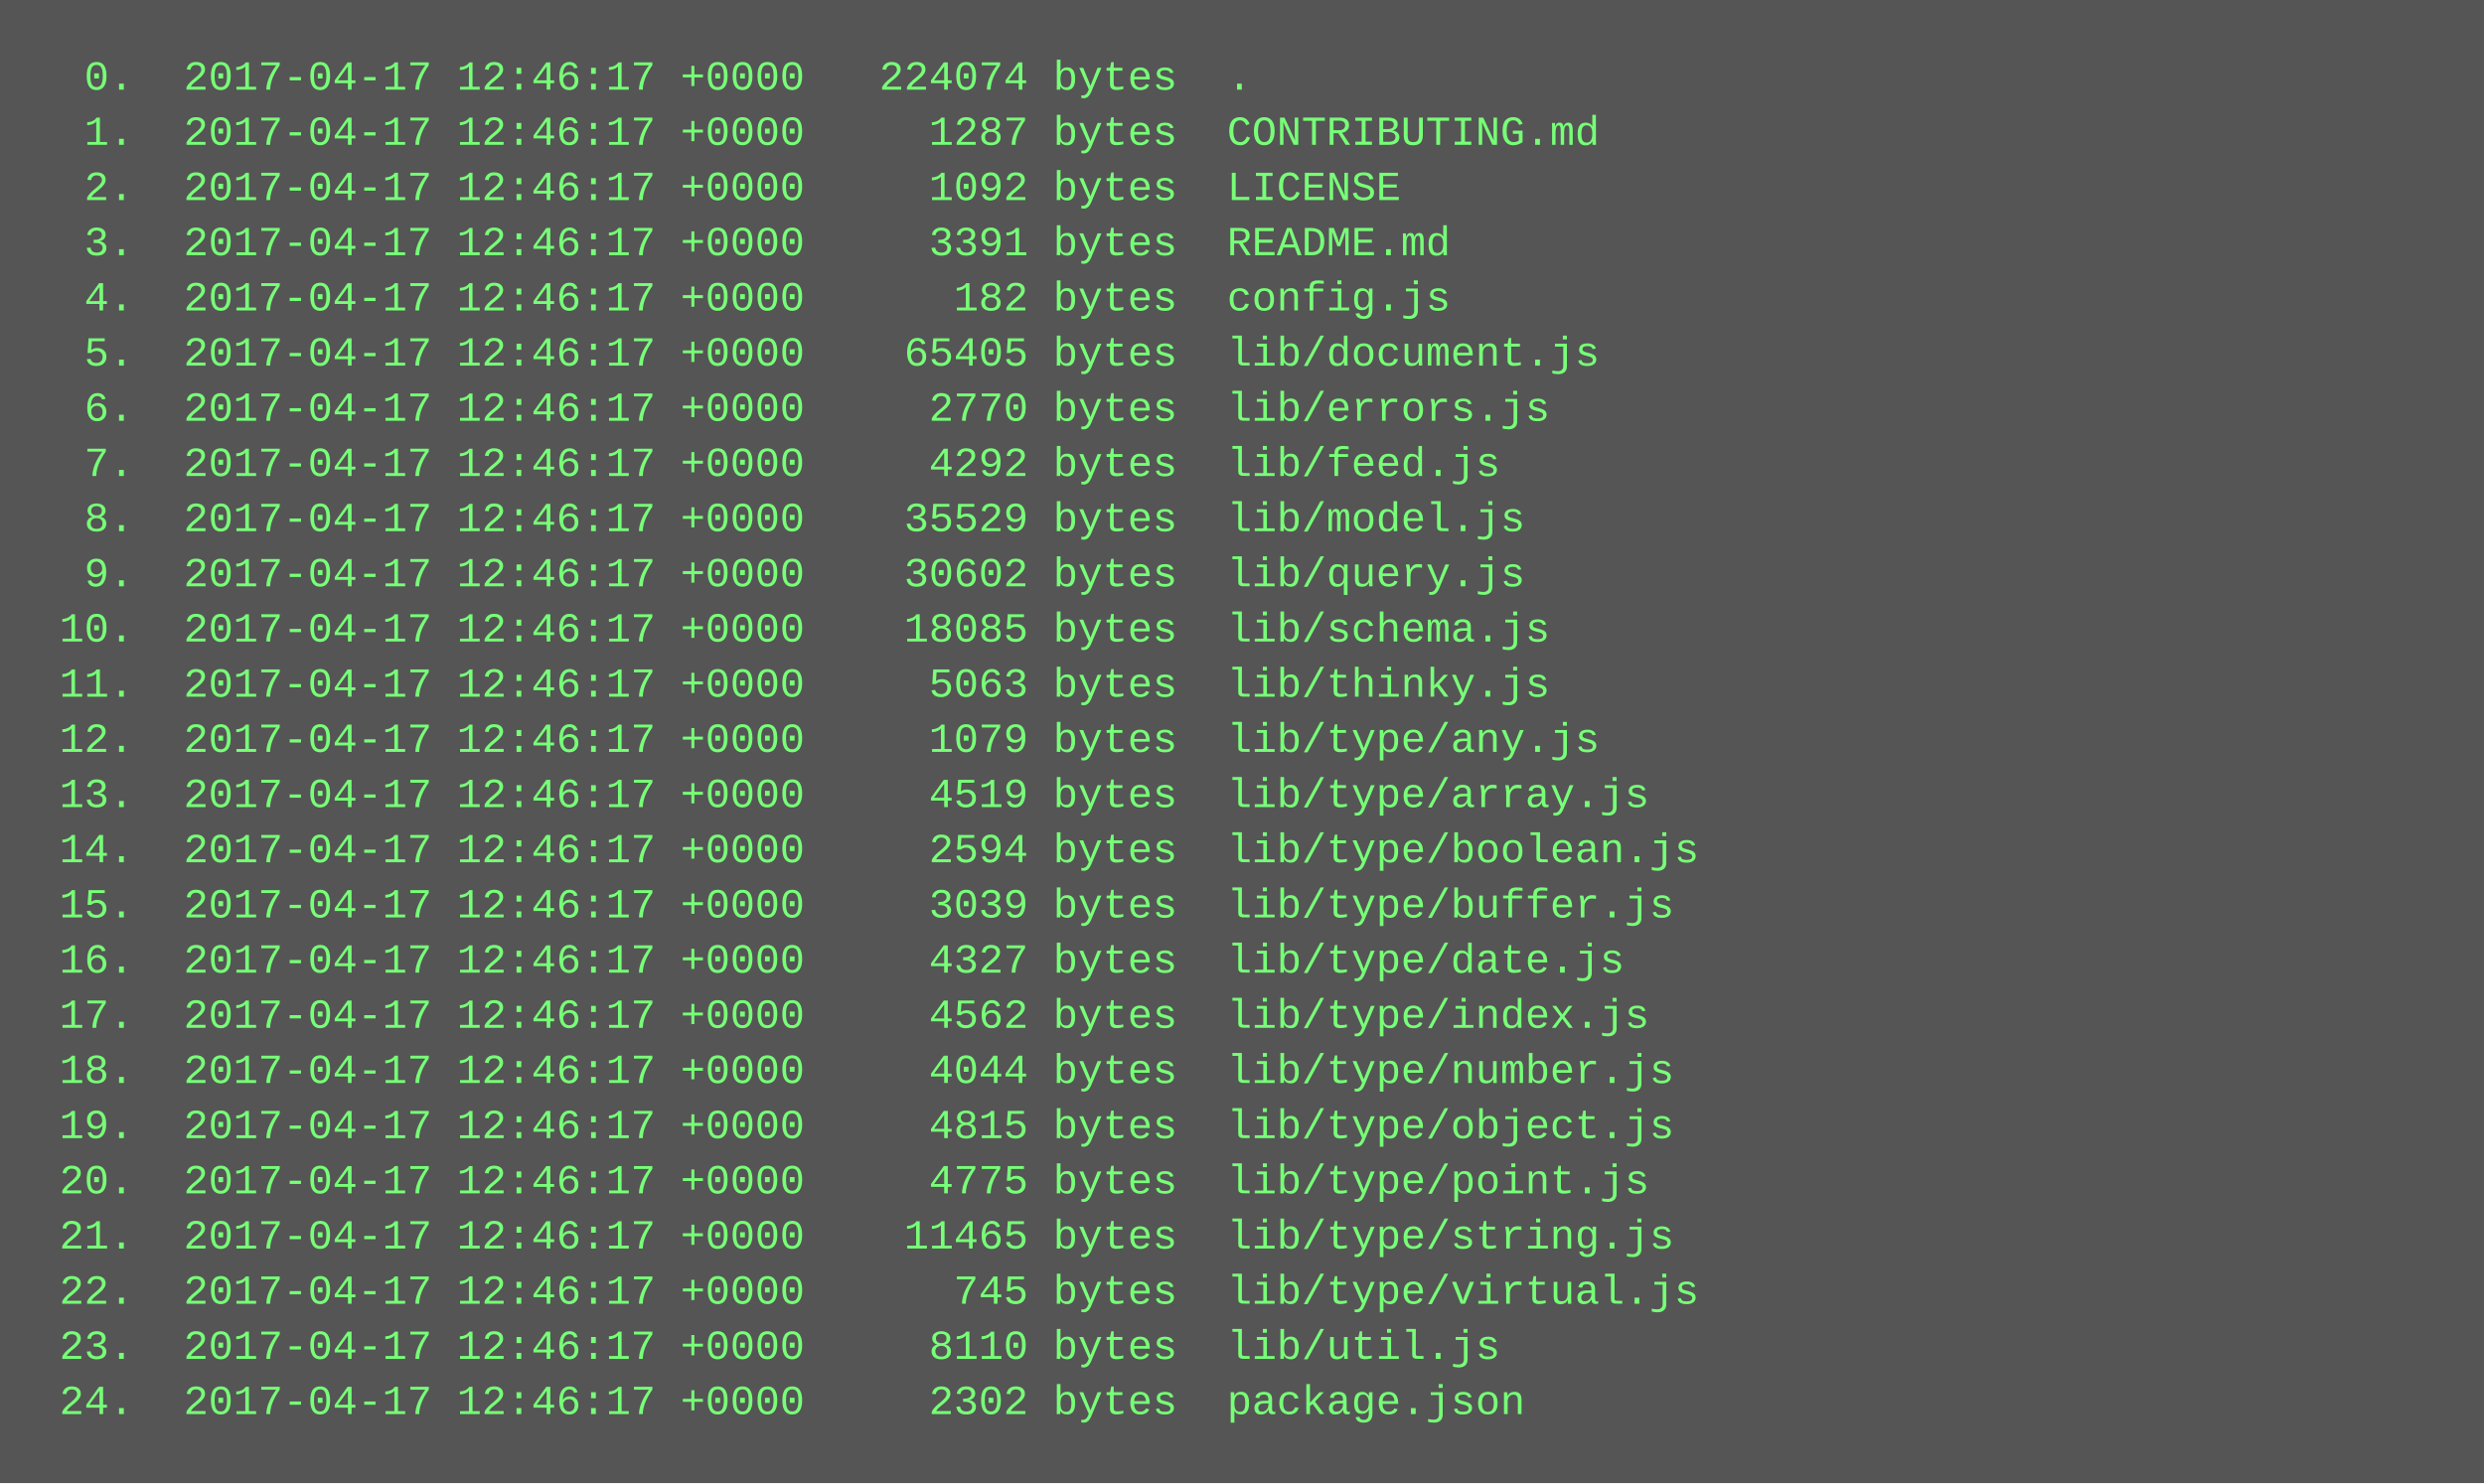
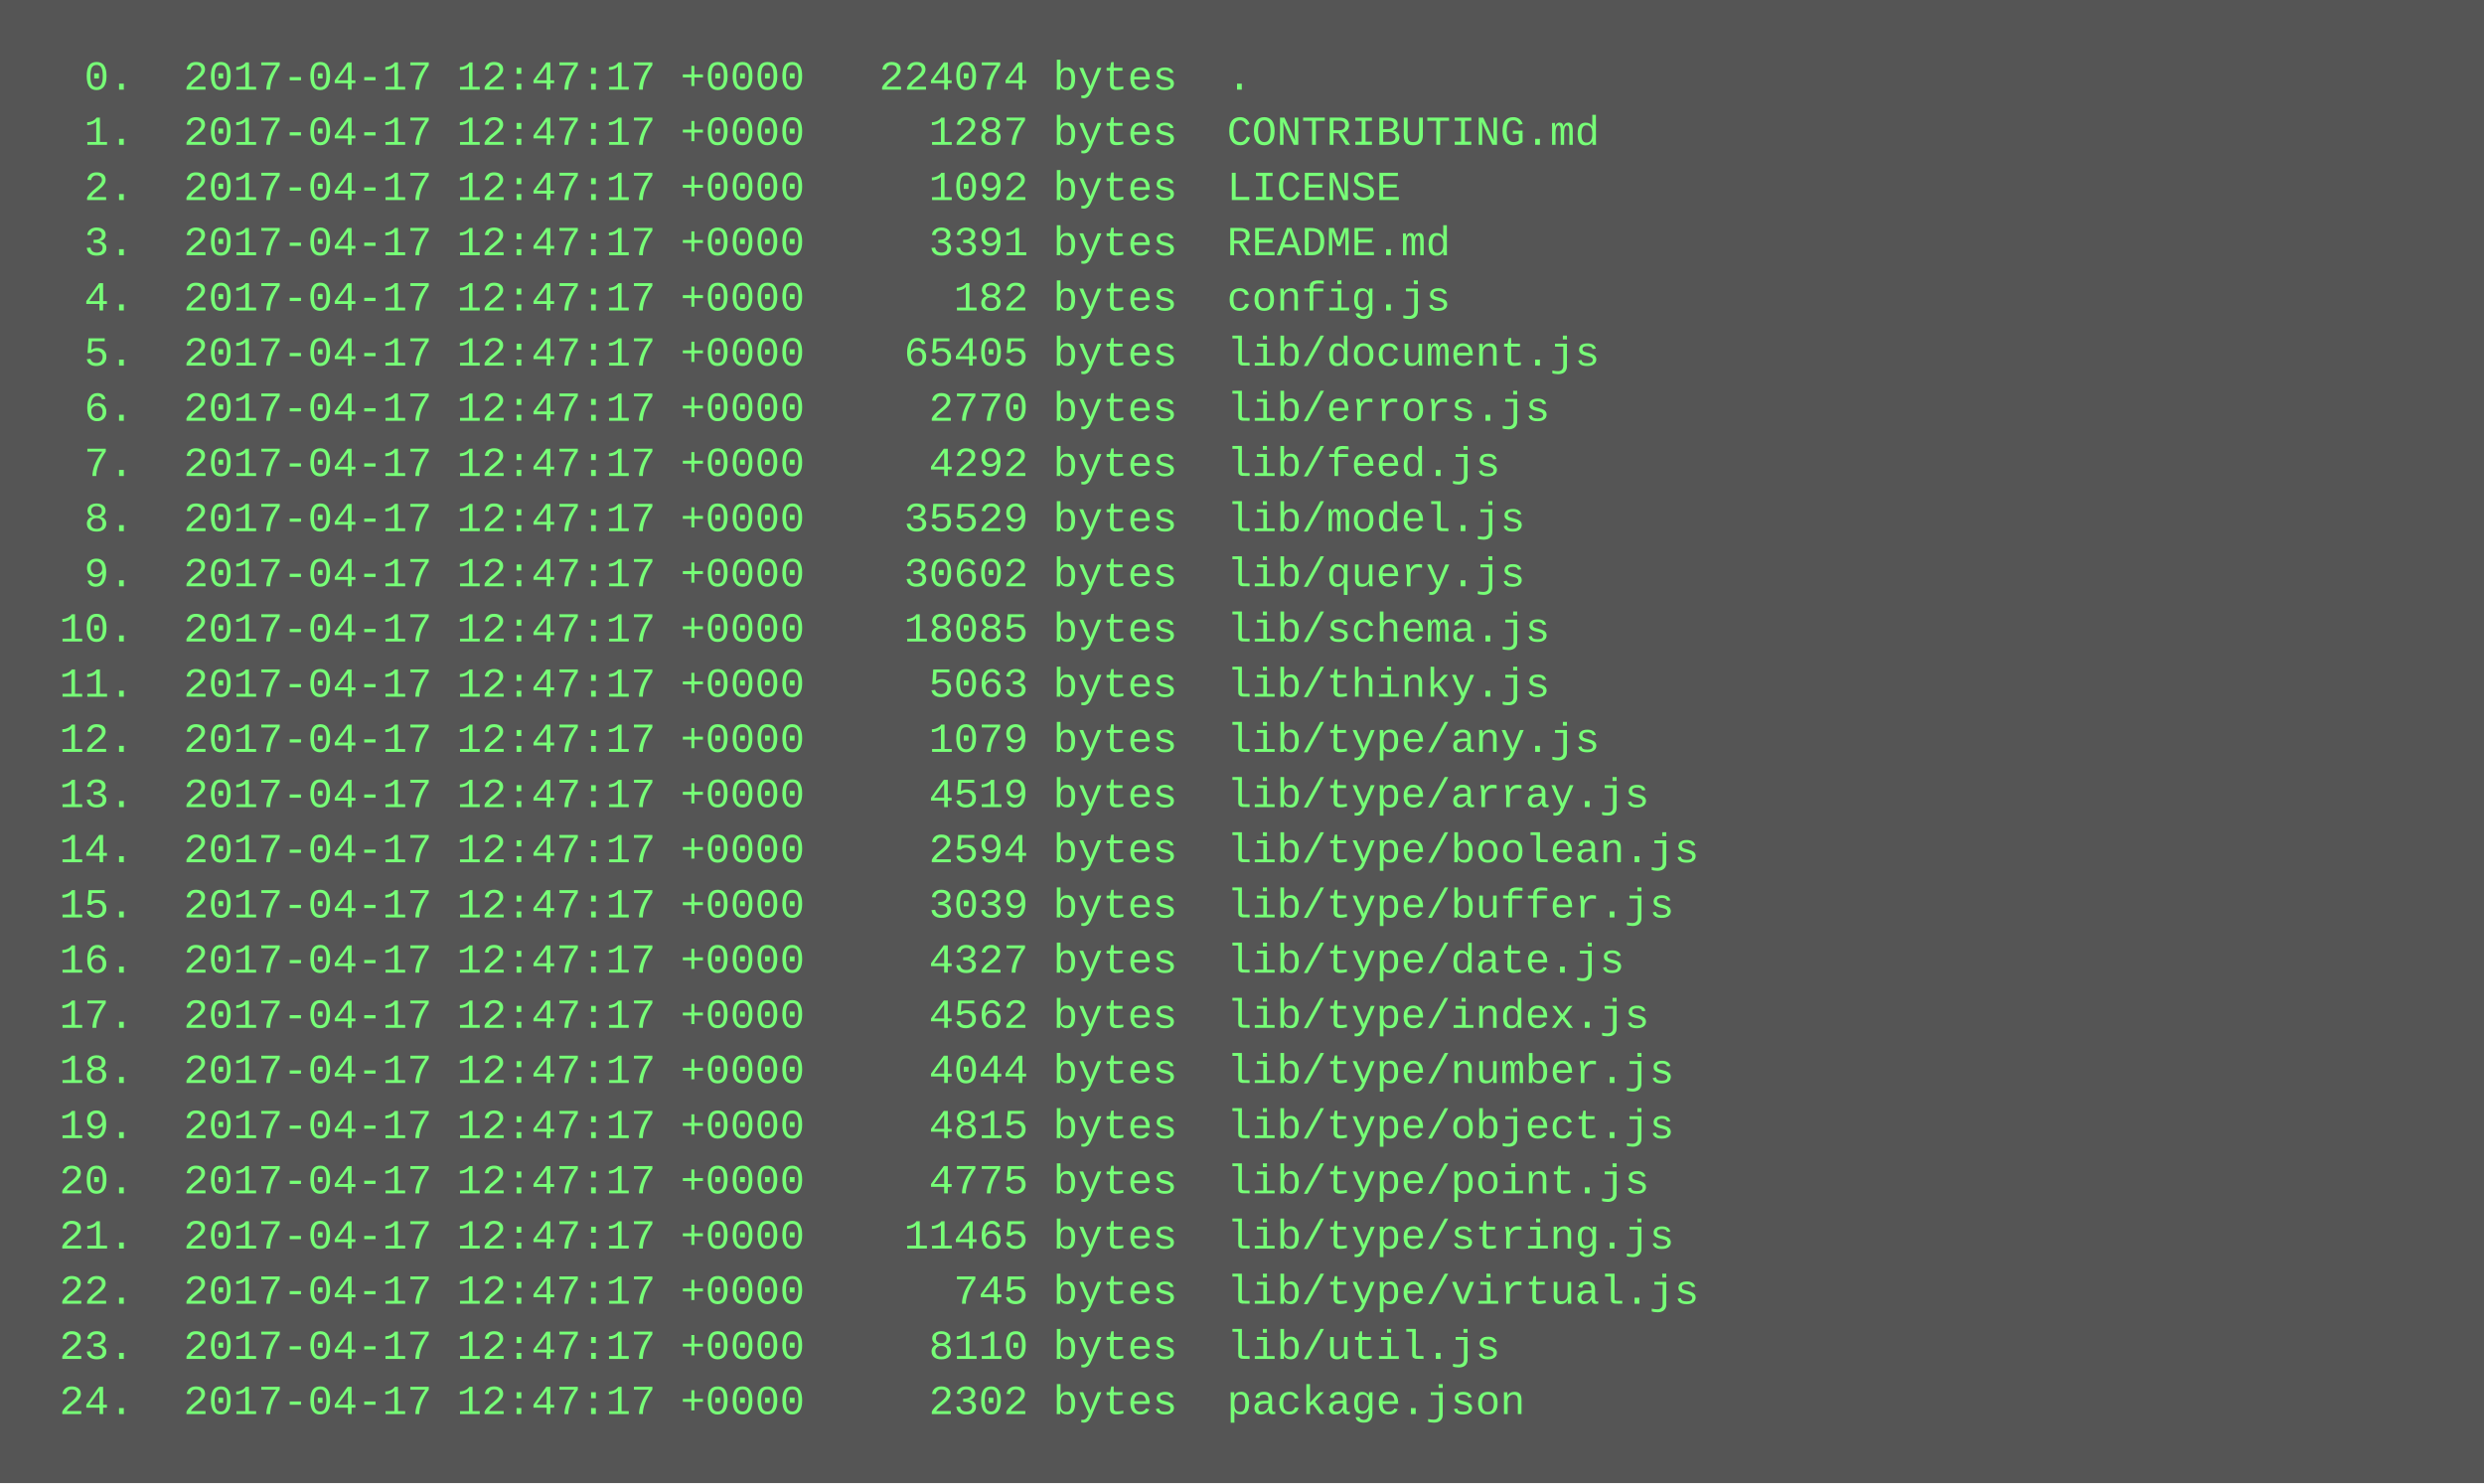
<svg xmlns="http://www.w3.org/2000/svg" height="430" width="720">
  <rect height="430" fill="#555" width="720" />
  <text fill="#7f7" font-family="Courier New" font-size="12" xml:space="preserve">
-     <tspan x="10" y="26">  0.  2017-04-17 12:46:17 +0000   224074 bytes  .</tspan>
-     <tspan x="10" y="42">  1.  2017-04-17 12:46:17 +0000     1287 bytes  CONTRIBUTING.md</tspan>
-     <tspan x="10" y="58">  2.  2017-04-17 12:46:17 +0000     1092 bytes  LICENSE</tspan>
-     <tspan x="10" y="74">  3.  2017-04-17 12:46:17 +0000     3391 bytes  README.md</tspan>
-     <tspan x="10" y="90">  4.  2017-04-17 12:46:17 +0000      182 bytes  config.js</tspan>
-     <tspan x="10" y="106">  5.  2017-04-17 12:46:17 +0000    65405 bytes  lib/document.js</tspan>
-     <tspan x="10" y="122">  6.  2017-04-17 12:46:17 +0000     2770 bytes  lib/errors.js</tspan>
-     <tspan x="10" y="138">  7.  2017-04-17 12:46:17 +0000     4292 bytes  lib/feed.js</tspan>
-     <tspan x="10" y="154">  8.  2017-04-17 12:46:17 +0000    35529 bytes  lib/model.js</tspan>
-     <tspan x="10" y="170">  9.  2017-04-17 12:46:17 +0000    30602 bytes  lib/query.js</tspan>
-     <tspan x="10" y="186"> 10.  2017-04-17 12:46:17 +0000    18085 bytes  lib/schema.js</tspan>
-     <tspan x="10" y="202"> 11.  2017-04-17 12:46:17 +0000     5063 bytes  lib/thinky.js</tspan>
-     <tspan x="10" y="218"> 12.  2017-04-17 12:46:17 +0000     1079 bytes  lib/type/any.js</tspan>
-     <tspan x="10" y="234"> 13.  2017-04-17 12:46:17 +0000     4519 bytes  lib/type/array.js</tspan>
-     <tspan x="10" y="250"> 14.  2017-04-17 12:46:17 +0000     2594 bytes  lib/type/boolean.js</tspan>
-     <tspan x="10" y="266"> 15.  2017-04-17 12:46:17 +0000     3039 bytes  lib/type/buffer.js</tspan>
-     <tspan x="10" y="282"> 16.  2017-04-17 12:46:17 +0000     4327 bytes  lib/type/date.js</tspan>
-     <tspan x="10" y="298"> 17.  2017-04-17 12:46:17 +0000     4562 bytes  lib/type/index.js</tspan>
-     <tspan x="10" y="314"> 18.  2017-04-17 12:46:17 +0000     4044 bytes  lib/type/number.js</tspan>
-     <tspan x="10" y="330"> 19.  2017-04-17 12:46:17 +0000     4815 bytes  lib/type/object.js</tspan>
-     <tspan x="10" y="346"> 20.  2017-04-17 12:46:17 +0000     4775 bytes  lib/type/point.js</tspan>
-     <tspan x="10" y="362"> 21.  2017-04-17 12:46:17 +0000    11465 bytes  lib/type/string.js</tspan>
-     <tspan x="10" y="378"> 22.  2017-04-17 12:46:17 +0000      745 bytes  lib/type/virtual.js</tspan>
-     <tspan x="10" y="394"> 23.  2017-04-17 12:46:17 +0000     8110 bytes  lib/util.js</tspan>
-     <tspan x="10" y="410"> 24.  2017-04-17 12:46:17 +0000     2302 bytes  package.json</tspan>
+     <tspan x="10" y="26">  0.  2017-04-17 12:47:17 +0000   224074 bytes  .</tspan>
+     <tspan x="10" y="42">  1.  2017-04-17 12:47:17 +0000     1287 bytes  CONTRIBUTING.md</tspan>
+     <tspan x="10" y="58">  2.  2017-04-17 12:47:17 +0000     1092 bytes  LICENSE</tspan>
+     <tspan x="10" y="74">  3.  2017-04-17 12:47:17 +0000     3391 bytes  README.md</tspan>
+     <tspan x="10" y="90">  4.  2017-04-17 12:47:17 +0000      182 bytes  config.js</tspan>
+     <tspan x="10" y="106">  5.  2017-04-17 12:47:17 +0000    65405 bytes  lib/document.js</tspan>
+     <tspan x="10" y="122">  6.  2017-04-17 12:47:17 +0000     2770 bytes  lib/errors.js</tspan>
+     <tspan x="10" y="138">  7.  2017-04-17 12:47:17 +0000     4292 bytes  lib/feed.js</tspan>
+     <tspan x="10" y="154">  8.  2017-04-17 12:47:17 +0000    35529 bytes  lib/model.js</tspan>
+     <tspan x="10" y="170">  9.  2017-04-17 12:47:17 +0000    30602 bytes  lib/query.js</tspan>
+     <tspan x="10" y="186"> 10.  2017-04-17 12:47:17 +0000    18085 bytes  lib/schema.js</tspan>
+     <tspan x="10" y="202"> 11.  2017-04-17 12:47:17 +0000     5063 bytes  lib/thinky.js</tspan>
+     <tspan x="10" y="218"> 12.  2017-04-17 12:47:17 +0000     1079 bytes  lib/type/any.js</tspan>
+     <tspan x="10" y="234"> 13.  2017-04-17 12:47:17 +0000     4519 bytes  lib/type/array.js</tspan>
+     <tspan x="10" y="250"> 14.  2017-04-17 12:47:17 +0000     2594 bytes  lib/type/boolean.js</tspan>
+     <tspan x="10" y="266"> 15.  2017-04-17 12:47:17 +0000     3039 bytes  lib/type/buffer.js</tspan>
+     <tspan x="10" y="282"> 16.  2017-04-17 12:47:17 +0000     4327 bytes  lib/type/date.js</tspan>
+     <tspan x="10" y="298"> 17.  2017-04-17 12:47:17 +0000     4562 bytes  lib/type/index.js</tspan>
+     <tspan x="10" y="314"> 18.  2017-04-17 12:47:17 +0000     4044 bytes  lib/type/number.js</tspan>
+     <tspan x="10" y="330"> 19.  2017-04-17 12:47:17 +0000     4815 bytes  lib/type/object.js</tspan>
+     <tspan x="10" y="346"> 20.  2017-04-17 12:47:17 +0000     4775 bytes  lib/type/point.js</tspan>
+     <tspan x="10" y="362"> 21.  2017-04-17 12:47:17 +0000    11465 bytes  lib/type/string.js</tspan>
+     <tspan x="10" y="378"> 22.  2017-04-17 12:47:17 +0000      745 bytes  lib/type/virtual.js</tspan>
+     <tspan x="10" y="394"> 23.  2017-04-17 12:47:17 +0000     8110 bytes  lib/util.js</tspan>
+     <tspan x="10" y="410"> 24.  2017-04-17 12:47:17 +0000     2302 bytes  package.json</tspan>
  </text>
</svg>
